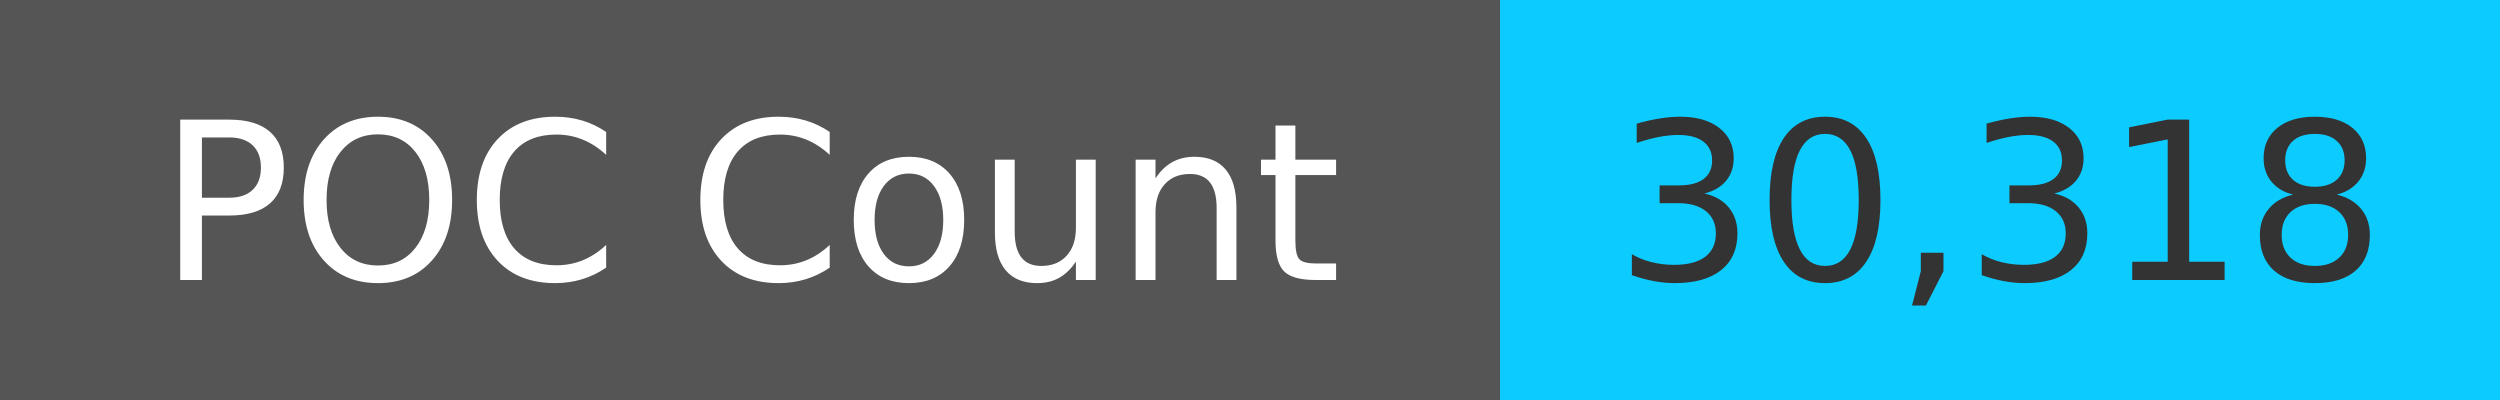
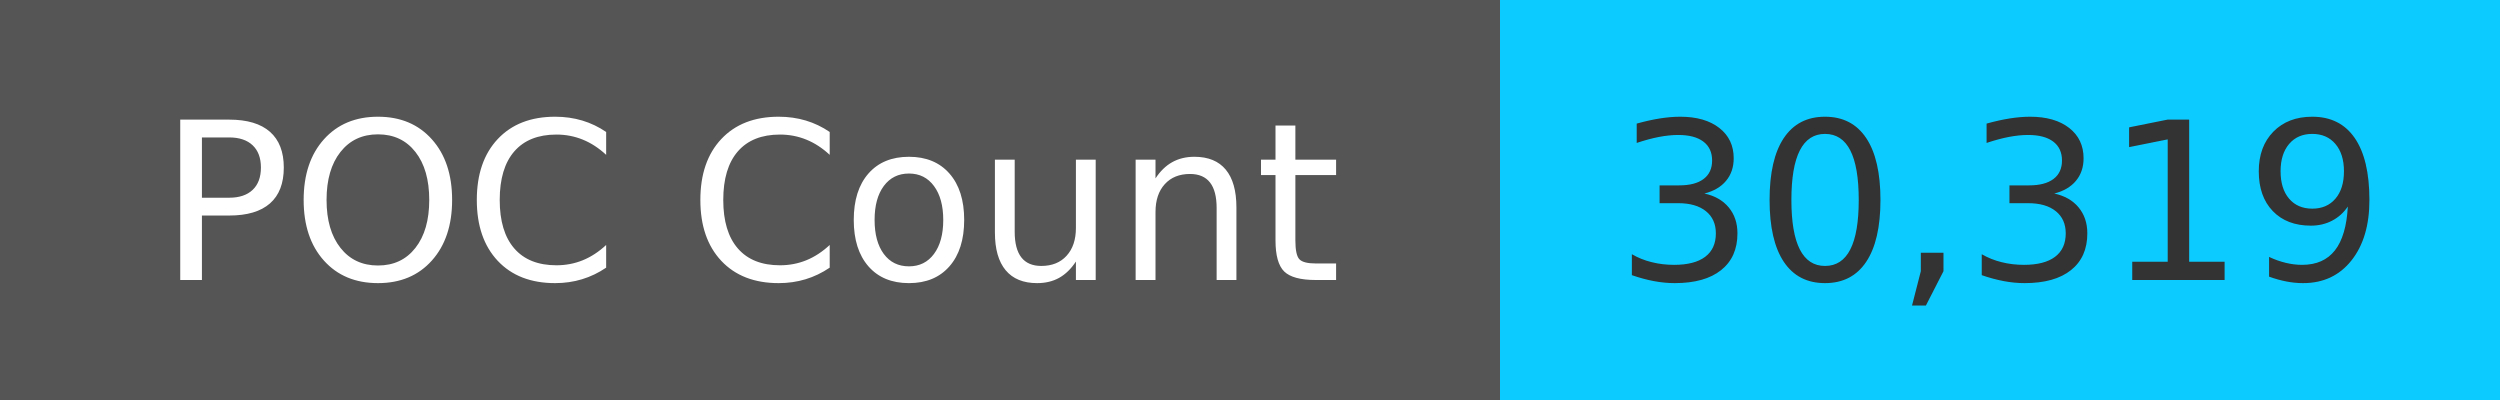
<svg xmlns="http://www.w3.org/2000/svg" width="125" height="20" role="img">
  <linearGradient id="s" x2="0" y2="100%">
    <stop offset="0" stop-color="#bbb" stop-opacity=".1" />
    <stop offset="1" stop-opacity=".1" />
  </linearGradient>
  <g>
    <rect width="75" height="20" fill="#555" />
    <rect x="75" width="267" height="20" fill="#0cccff" />
  </g>
  <g fill="#fff" text-anchor="middle" font-family="Verdana,Geneva,DejaVu Sans,sans-serif" text-rendering="geometricPrecision" font-size="110">
    <text x="375" y="140" transform="scale(.1)" fill="#fff">
            POC Count
        </text>
    <text x="1000" y="140" transform="scale(.1)" fill="#333">
-             30,318
+             30,319
        </text>
  </g>
</svg>
